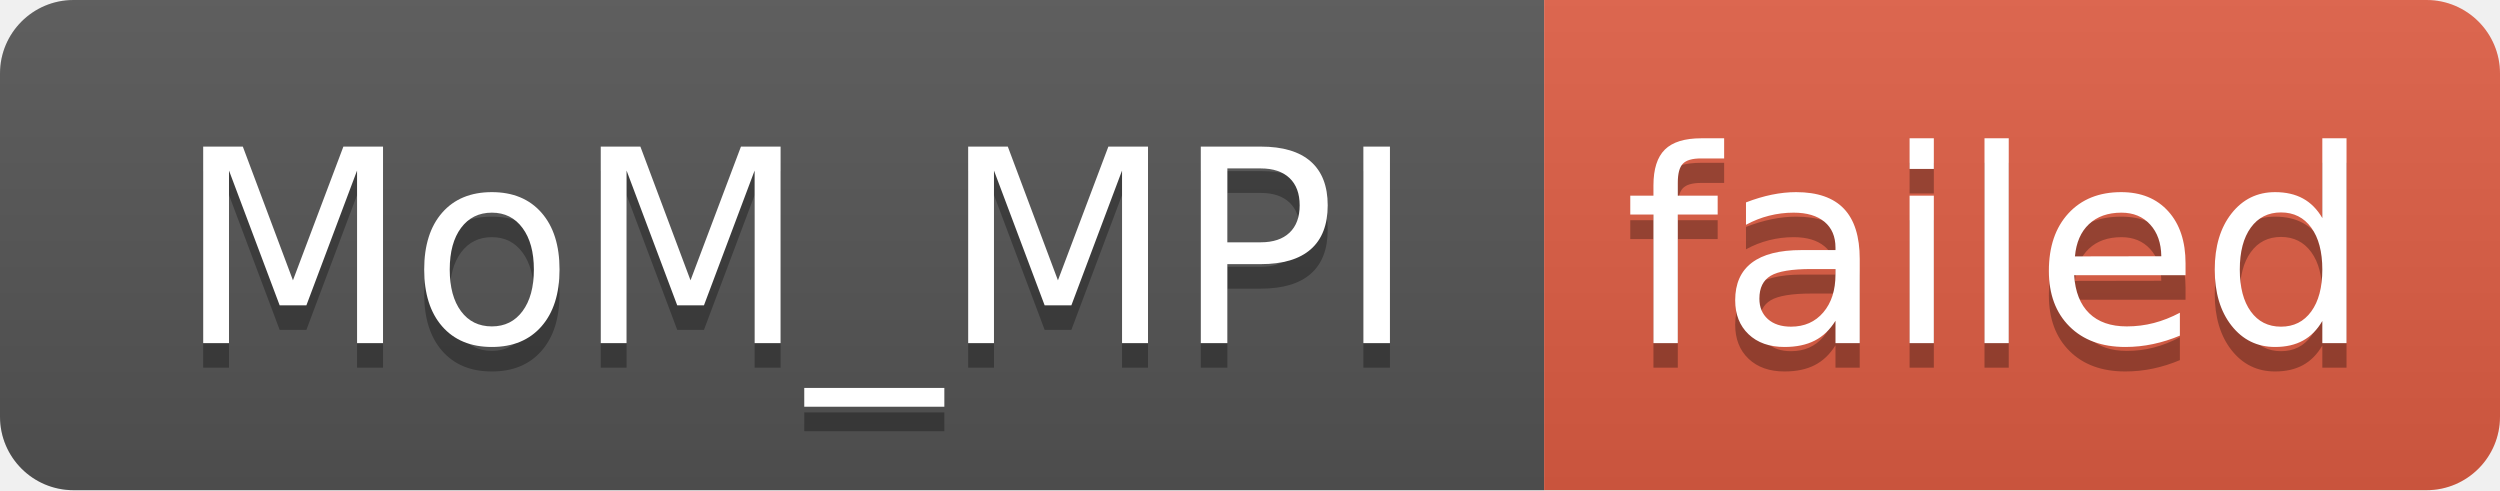
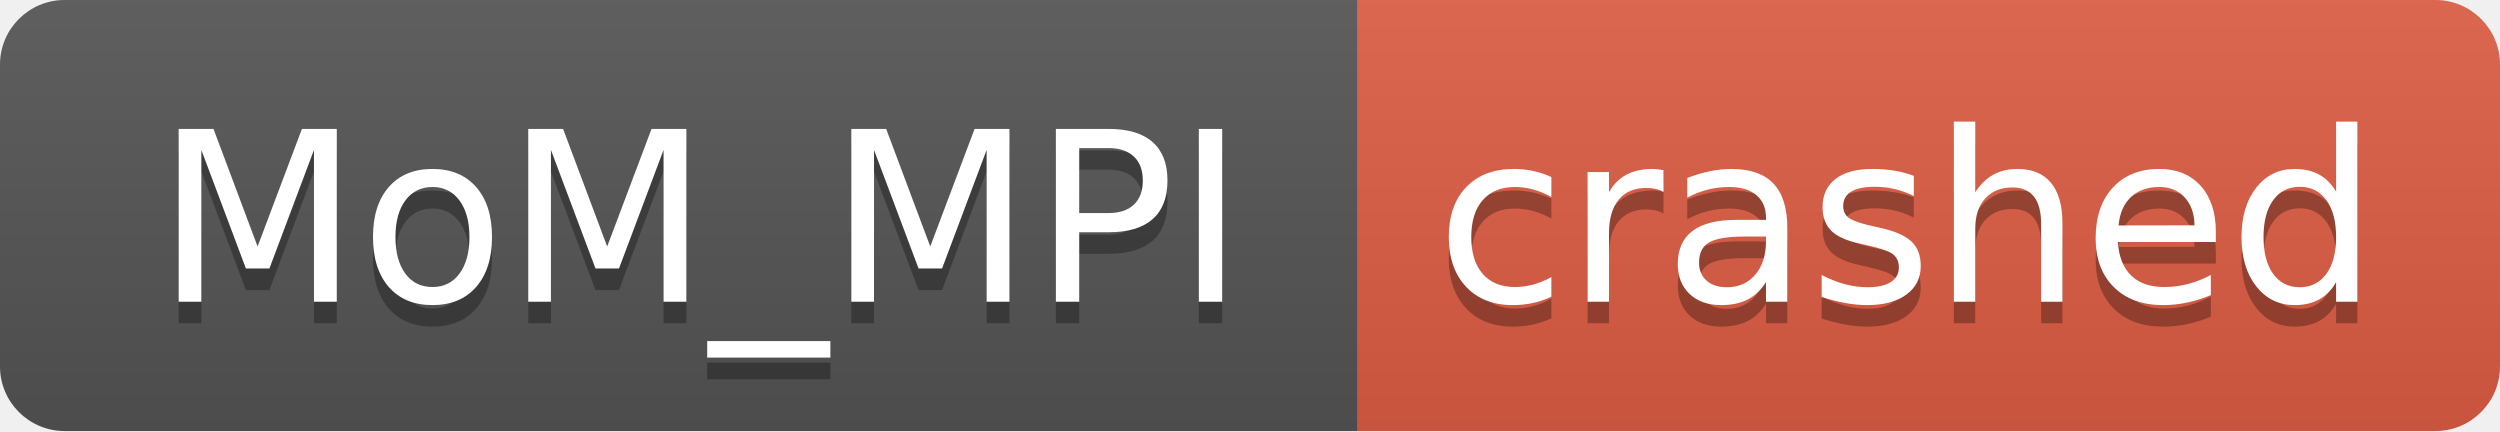
- <svg xmlns="http://www.w3.org/2000/svg" width="102" height="20" role="img" aria-label="MoM_MPI: failed">
+ <svg xmlns="http://www.w3.org/2000/svg" width="116" height="20" role="img" aria-label="MoM_MPI: crashed">
  <linearGradient id="s" x2="0" y2="100%">
    <stop offset="0" stop-color="#bbb" stop-opacity=".1" />
    <stop offset="1" stop-opacity=".1" />
  </linearGradient>
  <clipPath id="r">
-     <rect width="102" height="20" rx="3" fill="#fff" />
+     <rect width="116" height="20" rx="3" fill="#fff" />
  </clipPath>
  <g clip-path="url(#r)">
    <rect width="63" height="20" fill="#555" />
-     <rect x="63" width="39" height="20" fill="#e05d44" />
-     <rect width="102" height="20" fill="url(#s)" />
+     <rect x="63" width="53" height="20" fill="#e05d44" />
+     <rect width="116" height="20" fill="url(#s)" />
  </g>
  <g fill="#fff" text-anchor="middle" font-family="Verdana,Geneva,DejaVu Sans,sans-serif" text-rendering="geometricPrecision" font-size="110">
    <text aria-hidden="true" x="325" y="150" fill="#010101" fill-opacity=".3" transform="scale(.1)" textLength="530">MoM_MPI</text>
    <text x="325" y="140" transform="scale(.1)" fill="#fff" textLength="530">MoM_MPI</text>
-     <text aria-hidden="true" x="815" y="150" fill="#010101" fill-opacity=".3" transform="scale(.1)" textLength="290">failed</text>
-     <text x="815" y="140" transform="scale(.1)" fill="#fff" textLength="290">failed</text>
+     <text aria-hidden="true" x="885" y="150" fill="#010101" fill-opacity=".3" transform="scale(.1)" textLength="430">crashed</text>
+     <text x="885" y="140" transform="scale(.1)" fill="#fff" textLength="430">crashed</text>
  </g>
</svg>
